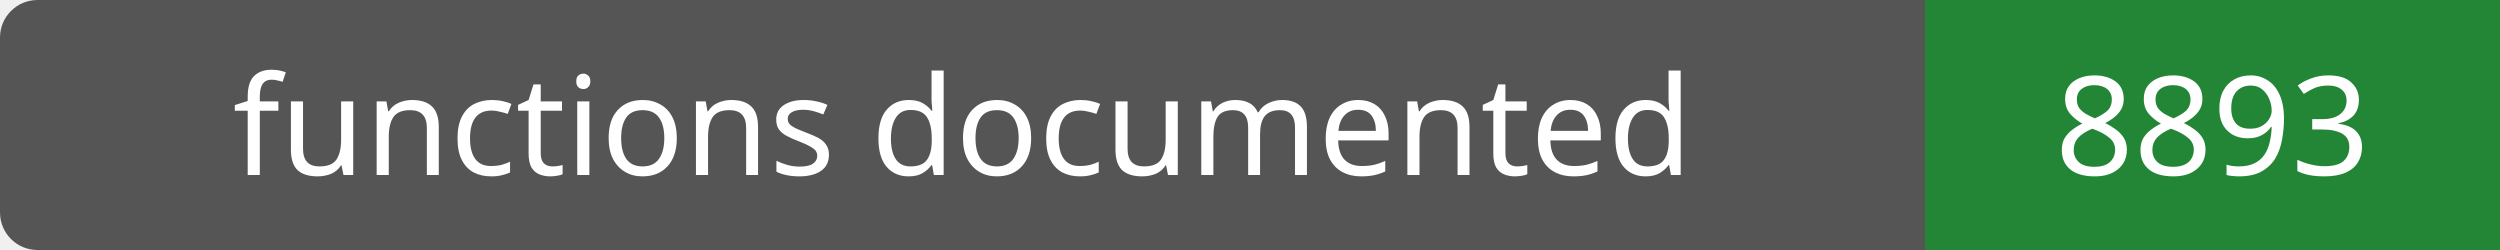
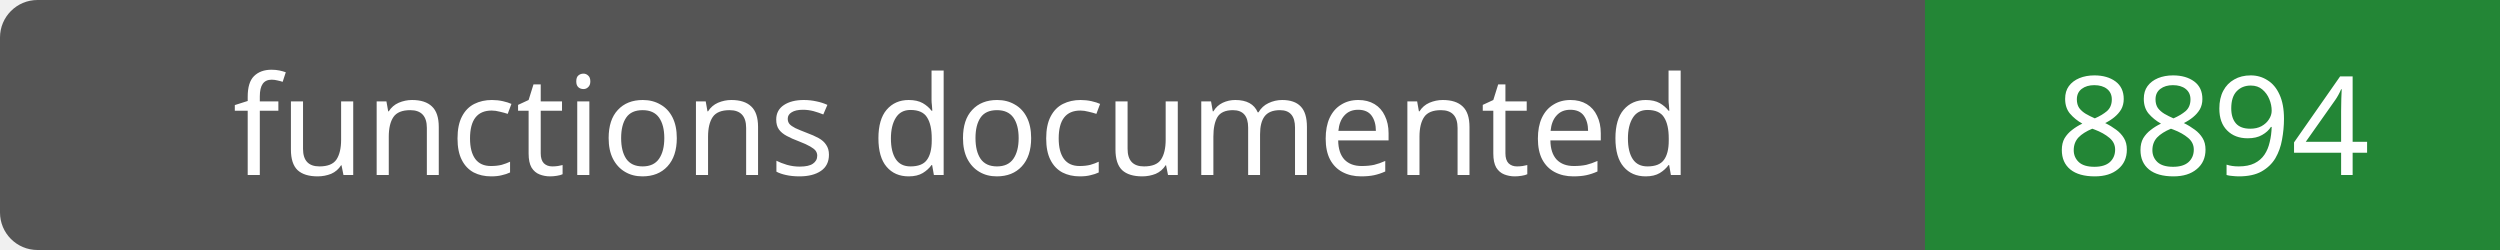
- <svg xmlns="http://www.w3.org/2000/svg" width="200" height="20" role="img" aria-label="functions documented: 8893">
+ <svg xmlns="http://www.w3.org/2000/svg" width="200" height="20" role="img" aria-label="functions documented: 8894">
  <rect width="200" height="20" rx="3" fill="#555" />
  <path fill="#238636" d="M154 0h46v20H154z" />
  <g fill="#fff" text-anchor="middle" font-family="Verdana,sans-serif" font-size="11">
    <text x="77.0" y="14">functions documented</text>
-     <text x="177.0" y="14">8893</text>
+     <text x="177.0" y="14">8894</text>
  </g>
</svg>
